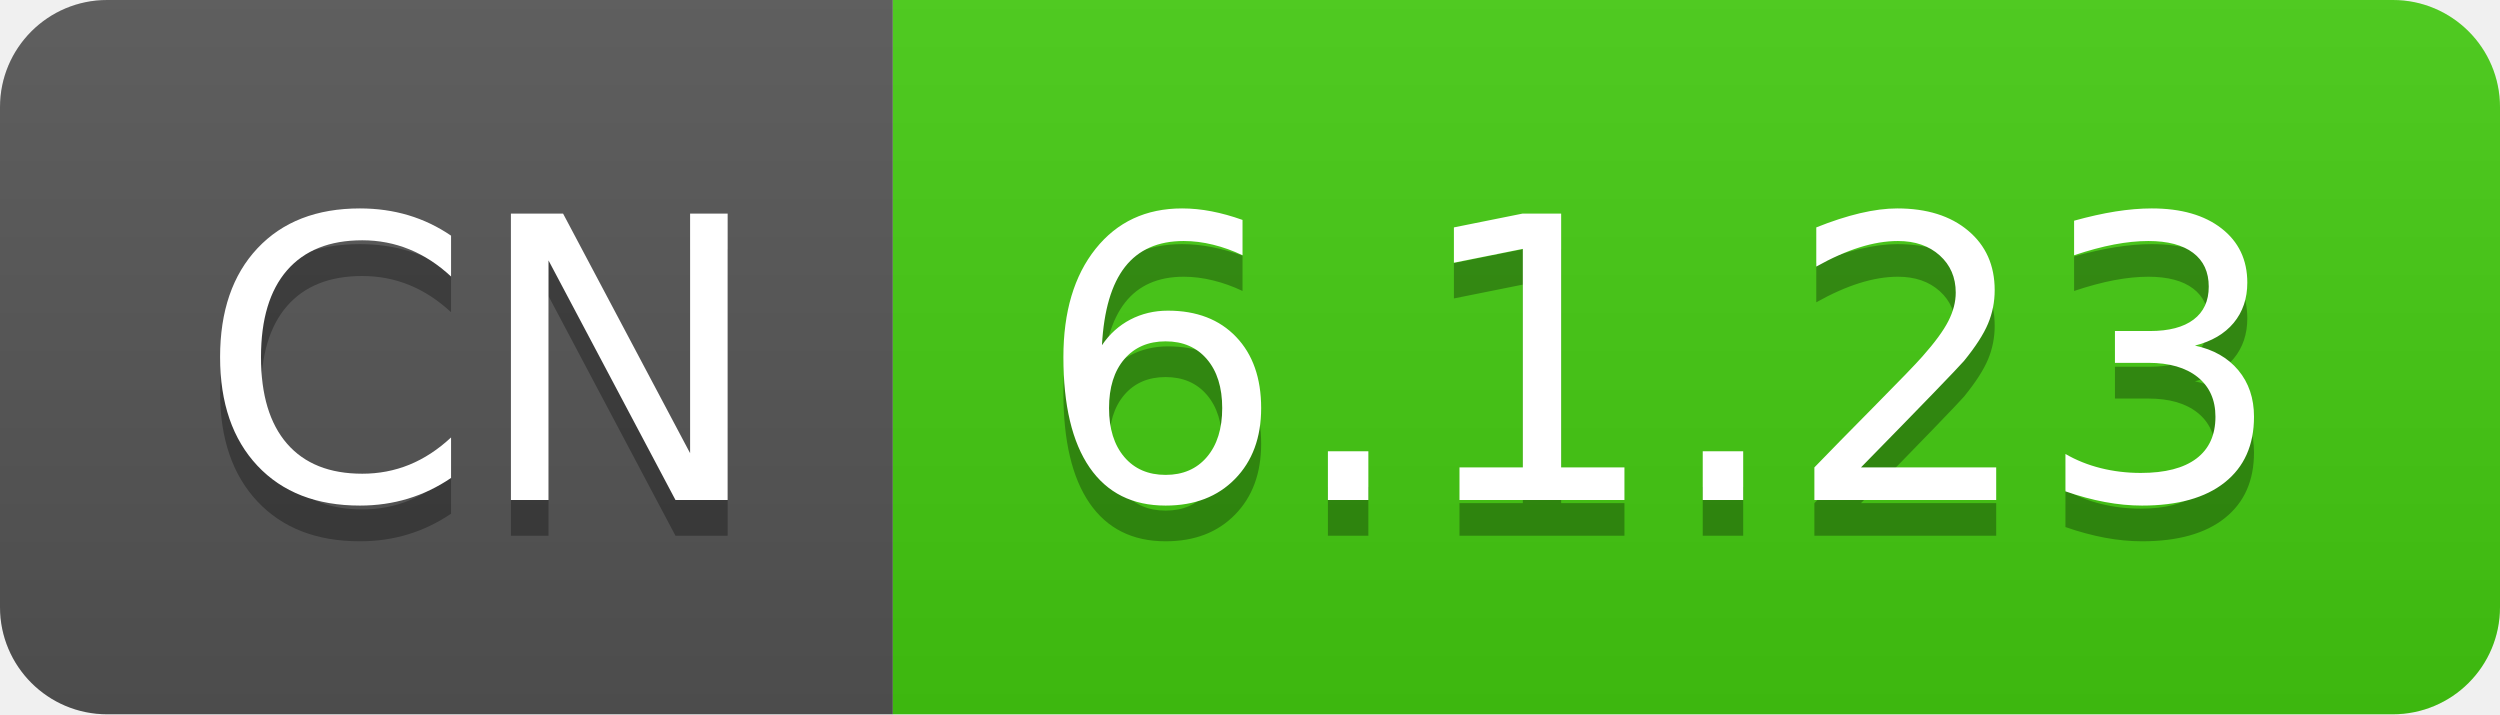
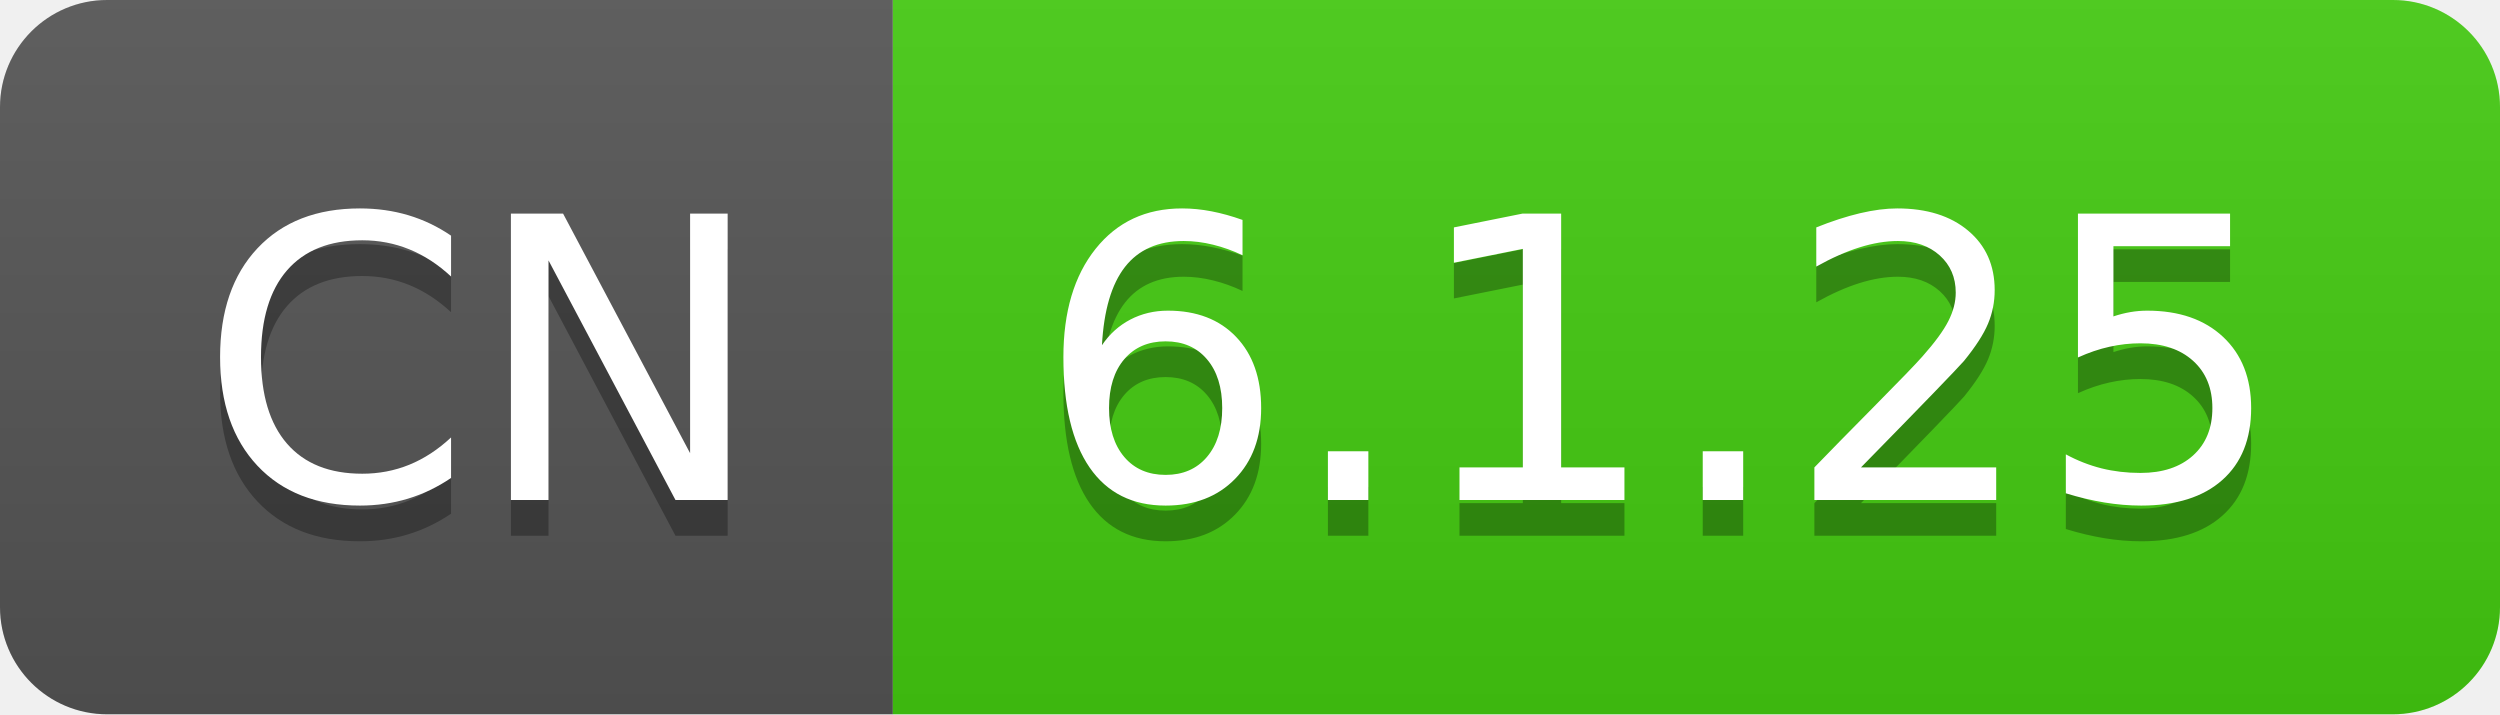
- <svg xmlns="http://www.w3.org/2000/svg" width="70" height="20" role="img" aria-label="CN: 6.1.23">
+ <svg xmlns="http://www.w3.org/2000/svg" width="70" height="20" role="img" aria-label="CN: 6.1.25">
  <linearGradient id="s" x2="0" y2="100%">
    <stop offset="0" stop-color="#bbb" stop-opacity=".1" />
    <stop offset="1" stop-opacity=".1" />
  </linearGradient>
  <clipPath id="r">
    <rect width="70" height="20" rx="3" fill="#fff" />
  </clipPath>
  <g clip-path="url(#r)">
    <rect width="25" height="20" fill="#555" />
    <rect x="25" width="45" height="20" fill="#4c1" />
    <rect width="70" height="20" fill="url(#s)" />
  </g>
  <g fill="#fff" text-anchor="middle" font-family="Verdana,Geneva,DejaVu Sans,sans-serif" text-rendering="geometricPrecision" font-size="110">
    <text aria-hidden="true" x="135" y="150" fill="#010101" fill-opacity=".3" transform="scale(.1)" textLength="150">CN</text>
    <text x="135" y="140" transform="scale(.1)" fill="#fff" textLength="150">CN</text>
-     <text aria-hidden="true" x="465" y="150" fill="#010101" fill-opacity=".3" transform="scale(.1)" textLength="350">6.1.23</text>
-     <text x="465" y="140" transform="scale(.1)" fill="#fff" textLength="350">6.1.23</text>
+     <text aria-hidden="true" x="465" y="150" fill="#010101" fill-opacity=".3" transform="scale(.1)" textLength="350">6.1.25</text>
+     <text x="465" y="140" transform="scale(.1)" fill="#fff" textLength="350">6.1.25</text>
  </g>
</svg>
